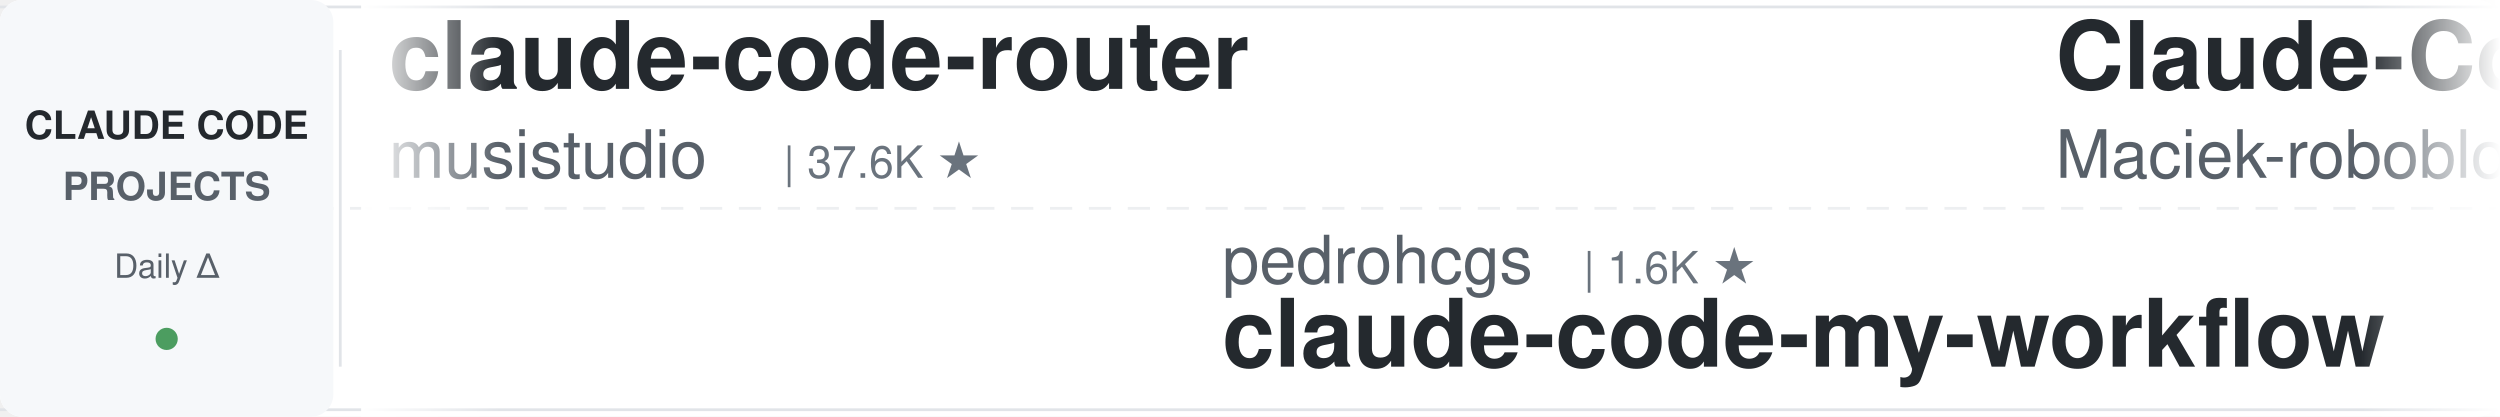
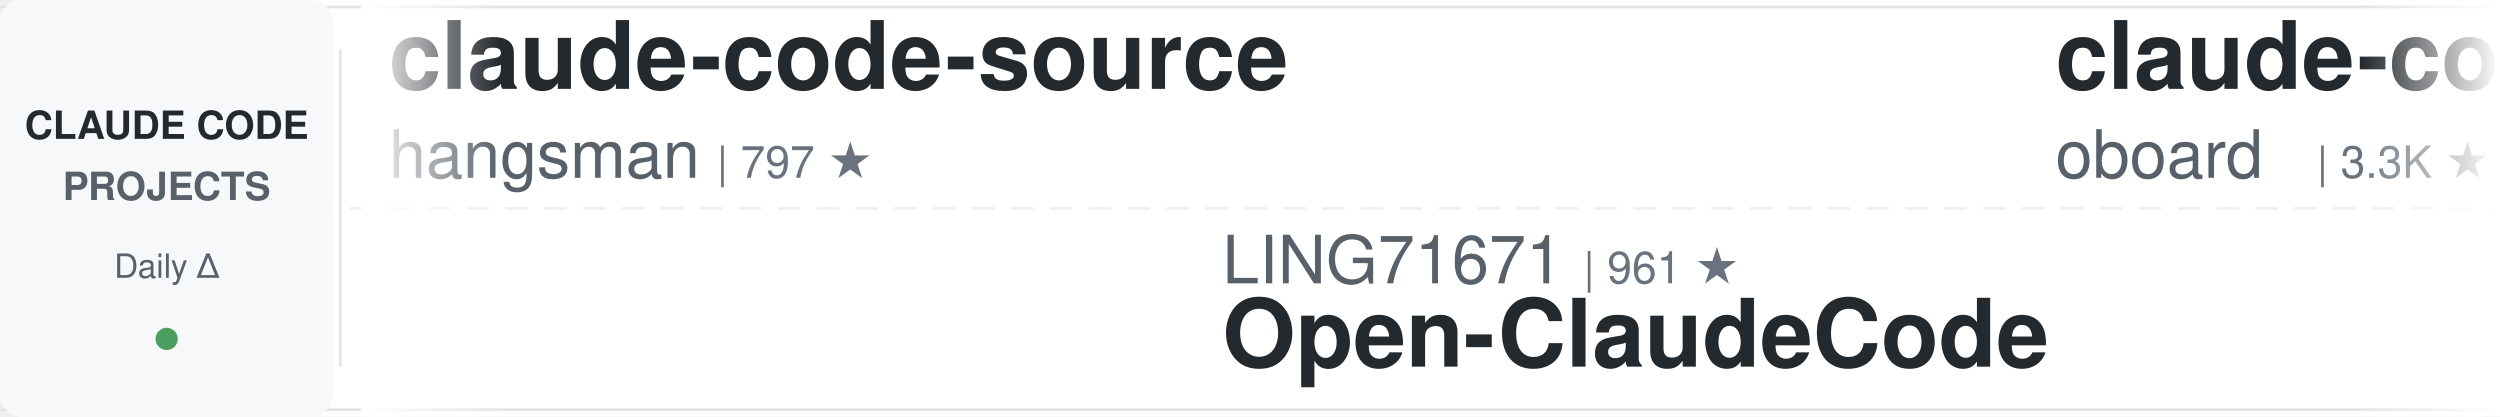
<svg xmlns="http://www.w3.org/2000/svg" width="900" height="150">
  <defs>
    <linearGradient id="leftFade" x1="0%" y1="0%" x2="100%" y2="0%">
      <stop offset="0%" style="stop-color:#ffffff;stop-opacity:1" />
      <stop offset="100%" style="stop-color:#ffffff;stop-opacity:0" />
    </linearGradient>
    <linearGradient id="rightFade" x1="0%" y1="0%" x2="100%" y2="0%">
      <stop offset="0%" style="stop-color:#ffffff;stop-opacity:0" />
      <stop offset="100%" style="stop-color:#ffffff;stop-opacity:1" />
    </linearGradient>
  </defs>
  <rect width="900" height="150" fill="#ffffff" rx="8" />
  <rect x="0" y="2" width="900" height="1" fill="#e1e4e8" />
  <rect x="0" y="147" width="900" height="1" fill="#e1e4e8" />
  <line x1="0" y1="75" x2="900" y2="75" stroke="#e1e4e8" stroke-width="1" stroke-dasharray="8 6" opacity="0.6" />
  <rect x="0" y="0" width="120" height="150" fill="#f6f8fa" rx="8" />
  <text x="60" y="50" font-family="-apple-system, BlinkMacSystemFont, 'Segoe UI', Helvetica, Arial, sans-serif" font-size="14" font-weight="600" fill="#24292e" text-anchor="middle">CLAUDE CODE</text>
  <text x="60" y="72" font-family="-apple-system, BlinkMacSystemFont, 'Segoe UI', Helvetica, Arial, sans-serif" font-size="14" font-weight="600" fill="#586069" text-anchor="middle">PROJECTS</text>
  <text x="60" y="100" font-family="-apple-system, BlinkMacSystemFont, 'Segoe UI', Helvetica, Arial, sans-serif" font-size="12" font-weight="500" fill="#586069" text-anchor="middle">Daily Δ</text>
  <circle cx="60" cy="122" r="4" fill="#22863a" opacity="0.8" />
  <rect x="122" y="18" width="1" height="114" fill="#e1e4e8" />
  <clipPath id="tickerClip">
    <rect x="130" y="0" width="770" height="150" />
  </clipPath>
  <g clip-path="url(#tickerClip)">
    <g id="tickerItems">
      <animateTransform attributeName="transform" attributeType="XML" type="translate" from="0 0" to="-3000 0" dur="54s" repeatCount="indefinite" />
      <g transform="translate(0, 0)">
-         <text x="140" y="32" font-family="-apple-system, BlinkMacSystemFont, 'Segoe UI', Helvetica, Arial, sans-serif" font-size="34" font-weight="600" fill="#24292e">claude-code-router</text>
-         <text x="140" y="64" font-family="-apple-system, BlinkMacSystemFont, 'Segoe UI', Helvetica, Arial, sans-serif" font-size="24" font-weight="400" fill="#586069">musistudio</text>
-         <text x="282" y="64" font-family="-apple-system, BlinkMacSystemFont, 'Segoe UI', Helvetica, Arial, sans-serif" font-size="16" font-weight="500" fill="#6a737d">| 37.6K ★</text>
+         <text x="140" y="32" font-family="-apple-system, BlinkMacSystemFont, 'Segoe UI', Helvetica, Arial, sans-serif" font-size="34" font-weight="600" fill="#24292e">claude-code-source</text>
+         <text x="140" y="64" font-family="-apple-system, BlinkMacSystemFont, 'Segoe UI', Helvetica, Arial, sans-serif" font-size="24" font-weight="400" fill="#586069">hangsman</text>
+         <text x="258" y="64" font-family="-apple-system, BlinkMacSystemFont, 'Segoe UI', Helvetica, Arial, sans-serif" font-size="16" font-weight="500" fill="#6a737d">| 797 ★</text>
      </g>
      <g transform="translate(300, 0)">
-         <text x="140" y="102" font-family="-apple-system, BlinkMacSystemFont, 'Segoe UI', Helvetica, Arial, sans-serif" font-size="24" font-weight="400" fill="#586069">pedrohcgs</text>
-         <text x="270" y="102" font-family="-apple-system, BlinkMacSystemFont, 'Segoe UI', Helvetica, Arial, sans-serif" font-size="16" font-weight="500" fill="#6a737d">| 1.6K ★</text>
-         <text x="140" y="132" font-family="-apple-system, BlinkMacSystemFont, 'Segoe UI', Helvetica, Arial, sans-serif" font-size="34" font-weight="600" fill="#24292e">claude-code-my-workflow</text>
+         <text x="140" y="102" font-family="-apple-system, BlinkMacSystemFont, 'Segoe UI', Helvetica, Arial, sans-serif" font-size="24" font-weight="400" fill="#586069">LING71671</text>
+         <text x="270" y="102" font-family="-apple-system, BlinkMacSystemFont, 'Segoe UI', Helvetica, Arial, sans-serif" font-size="16" font-weight="500" fill="#6a737d">| 961 ★</text>
+         <text x="140" y="132" font-family="-apple-system, BlinkMacSystemFont, 'Segoe UI', Helvetica, Arial, sans-serif" font-size="34" font-weight="600" fill="#24292e">Open-ClaudeCode</text>
      </g>
      <g transform="translate(600, 0)">
-         <text x="140" y="32" font-family="-apple-system, BlinkMacSystemFont, 'Segoe UI', Helvetica, Arial, sans-serif" font-size="34" font-weight="600" fill="#24292e">Claude-Code-Usage-Monito...</text>
-         <text x="140" y="64" font-family="-apple-system, BlinkMacSystemFont, 'Segoe UI', Helvetica, Arial, sans-serif" font-size="24" font-weight="400" fill="#586069">Maciek-roboblog</text>
-         <text x="342" y="64" font-family="-apple-system, BlinkMacSystemFont, 'Segoe UI', Helvetica, Arial, sans-serif" font-size="16" font-weight="500" fill="#6a737d">| 8.7K ★</text>
+         <text x="140" y="32" font-family="-apple-system, BlinkMacSystemFont, 'Segoe UI', Helvetica, Arial, sans-serif" font-size="34" font-weight="600" fill="#24292e">claude-code-rev</text>
+         <text x="140" y="64" font-family="-apple-system, BlinkMacSystemFont, 'Segoe UI', Helvetica, Arial, sans-serif" font-size="24" font-weight="400" fill="#586069">oboard</text>
+         <text x="234" y="64" font-family="-apple-system, BlinkMacSystemFont, 'Segoe UI', Helvetica, Arial, sans-serif" font-size="16" font-weight="500" fill="#6a737d">| 3.3K ★</text>
      </g>
      <g transform="translate(900, 0)">
-         <text x="140" y="102" font-family="-apple-system, BlinkMacSystemFont, 'Segoe UI', Helvetica, Arial, sans-serif" font-size="24" font-weight="400" fill="#586069">Windy3f3f3f3f</text>
-         <text x="318" y="102" font-family="-apple-system, BlinkMacSystemFont, 'Segoe UI', Helvetica, Arial, sans-serif" font-size="16" font-weight="500" fill="#6a737d">| 2.7K ★</text>
-         <text x="140" y="132" font-family="-apple-system, BlinkMacSystemFont, 'Segoe UI', Helvetica, Arial, sans-serif" font-size="34" font-weight="600" fill="#24292e">claude-code-from-scratch</text>
+         <text x="140" y="102" font-family="-apple-system, BlinkMacSystemFont, 'Segoe UI', Helvetica, Arial, sans-serif" font-size="24" font-weight="400" fill="#586069">multica-ai</text>
+         <text x="282" y="102" font-family="-apple-system, BlinkMacSystemFont, 'Segoe UI', Helvetica, Arial, sans-serif" font-size="16" font-weight="500" fill="#6a737d">| 217.5K ★</text>
+         <text x="140" y="132" font-family="-apple-system, BlinkMacSystemFont, 'Segoe UI', Helvetica, Arial, sans-serif" font-size="34" font-weight="600" fill="#24292e">andrej-karpathy-skills</text>
      </g>
      <g transform="translate(1200, 0)">
-         <text x="140" y="32" font-family="-apple-system, BlinkMacSystemFont, 'Segoe UI', Helvetica, Arial, sans-serif" font-size="34" font-weight="600" fill="#24292e">everything-claude-code-z...</text>
-         <text x="140" y="64" font-family="-apple-system, BlinkMacSystemFont, 'Segoe UI', Helvetica, Arial, sans-serif" font-size="24" font-weight="400" fill="#586069">xu-xiang</text>
-         <text x="258" y="64" font-family="-apple-system, BlinkMacSystemFont, 'Segoe UI', Helvetica, Arial, sans-serif" font-size="16" font-weight="500" fill="#6a737d">| 2.0K ★</text>
+         <text x="140" y="32" font-family="-apple-system, BlinkMacSystemFont, 'Segoe UI', Helvetica, Arial, sans-serif" font-size="34" font-weight="600" fill="#24292e">awesome-claude-code</text>
+         <text x="140" y="64" font-family="-apple-system, BlinkMacSystemFont, 'Segoe UI', Helvetica, Arial, sans-serif" font-size="24" font-weight="400" fill="#586069">jqueryscript</text>
+         <text x="306" y="64" font-family="-apple-system, BlinkMacSystemFont, 'Segoe UI', Helvetica, Arial, sans-serif" font-size="16" font-weight="500" fill="#6a737d">| 525 ★</text>
      </g>
      <g transform="translate(1500, 0)">
-         <text x="140" y="102" font-family="-apple-system, BlinkMacSystemFont, 'Segoe UI', Helvetica, Arial, sans-serif" font-size="24" font-weight="400" fill="#586069">Pimzino</text>
-         <text x="246" y="102" font-family="-apple-system, BlinkMacSystemFont, 'Segoe UI', Helvetica, Arial, sans-serif" font-size="16" font-weight="500" fill="#6a737d">| 3.9K ★</text>
-         <text x="140" y="132" font-family="-apple-system, BlinkMacSystemFont, 'Segoe UI', Helvetica, Arial, sans-serif" font-size="34" font-weight="600" fill="#24292e">claude-code-spec-workflo...</text>
+         <text x="140" y="102" font-family="-apple-system, BlinkMacSystemFont, 'Segoe UI', Helvetica, Arial, sans-serif" font-size="24" font-weight="400" fill="#586069">overwirehq</text>
+         <text x="282" y="102" font-family="-apple-system, BlinkMacSystemFont, 'Segoe UI', Helvetica, Arial, sans-serif" font-size="16" font-weight="500" fill="#6a737d">| 2.8K ★</text>
+         <text x="140" y="132" font-family="-apple-system, BlinkMacSystemFont, 'Segoe UI', Helvetica, Arial, sans-serif" font-size="34" font-weight="600" fill="#24292e">claude-code-telegram</text>
      </g>
      <g transform="translate(1800, 0)">
-         <text x="140" y="32" font-family="-apple-system, BlinkMacSystemFont, 'Segoe UI', Helvetica, Arial, sans-serif" font-size="34" font-weight="600" fill="#24292e">how-claude-code-works</text>
-         <text x="140" y="64" font-family="-apple-system, BlinkMacSystemFont, 'Segoe UI', Helvetica, Arial, sans-serif" font-size="24" font-weight="400" fill="#586069">Windy3f3f3f3f</text>
-         <text x="318" y="64" font-family="-apple-system, BlinkMacSystemFont, 'Segoe UI', Helvetica, Arial, sans-serif" font-size="16" font-weight="500" fill="#6a737d">| 3.7K ★</text>
+         <text x="140" y="32" font-family="-apple-system, BlinkMacSystemFont, 'Segoe UI', Helvetica, Arial, sans-serif" font-size="34" font-weight="600" fill="#24292e">claude-code-security-rev...</text>
+         <text x="140" y="64" font-family="-apple-system, BlinkMacSystemFont, 'Segoe UI', Helvetica, Arial, sans-serif" font-size="24" font-weight="400" fill="#586069">anthropics</text>
+         <text x="282" y="64" font-family="-apple-system, BlinkMacSystemFont, 'Segoe UI', Helvetica, Arial, sans-serif" font-size="16" font-weight="500" fill="#6a737d">| 6.3K ★</text>
      </g>
      <g transform="translate(2100, 0)">
-         <text x="140" y="102" font-family="-apple-system, BlinkMacSystemFont, 'Segoe UI', Helvetica, Arial, sans-serif" font-size="24" font-weight="400" fill="#586069">Donchitos</text>
-         <text x="270" y="102" font-family="-apple-system, BlinkMacSystemFont, 'Segoe UI', Helvetica, Arial, sans-serif" font-size="16" font-weight="500" fill="#6a737d">| 25.9K ★</text>
-         <text x="140" y="132" font-family="-apple-system, BlinkMacSystemFont, 'Segoe UI', Helvetica, Arial, sans-serif" font-size="34" font-weight="600" fill="#24292e">Claude-Code-Game-Studios</text>
+         <text x="140" y="102" font-family="-apple-system, BlinkMacSystemFont, 'Segoe UI', Helvetica, Arial, sans-serif" font-size="24" font-weight="400" fill="#586069">affaan-m</text>
+         <text x="258" y="102" font-family="-apple-system, BlinkMacSystemFont, 'Segoe UI', Helvetica, Arial, sans-serif" font-size="16" font-weight="500" fill="#6a737d">| 275.5K ★</text>
+         <text x="140" y="132" font-family="-apple-system, BlinkMacSystemFont, 'Segoe UI', Helvetica, Arial, sans-serif" font-size="34" font-weight="600" fill="#24292e">ECC</text>
      </g>
      <g transform="translate(2400, 0)">
-         <text x="140" y="32" font-family="-apple-system, BlinkMacSystemFont, 'Segoe UI', Helvetica, Arial, sans-serif" font-size="34" font-weight="600" fill="#24292e">claude-code-best-practic...</text>
-         <text x="140" y="64" font-family="-apple-system, BlinkMacSystemFont, 'Segoe UI', Helvetica, Arial, sans-serif" font-size="24" font-weight="400" fill="#586069">shanraisshan</text>
-         <text x="306" y="64" font-family="-apple-system, BlinkMacSystemFont, 'Segoe UI', Helvetica, Arial, sans-serif" font-size="16" font-weight="500" fill="#6a737d">| 67.3K ★</text>
+         <text x="140" y="32" font-family="-apple-system, BlinkMacSystemFont, 'Segoe UI', Helvetica, Arial, sans-serif" font-size="34" font-weight="600" fill="#24292e">claude-code-from-scratch</text>
+         <text x="140" y="64" font-family="-apple-system, BlinkMacSystemFont, 'Segoe UI', Helvetica, Arial, sans-serif" font-size="24" font-weight="400" fill="#586069">Windy3f3f3f3f</text>
+         <text x="318" y="64" font-family="-apple-system, BlinkMacSystemFont, 'Segoe UI', Helvetica, Arial, sans-serif" font-size="16" font-weight="500" fill="#6a737d">| 2.7K ★</text>
      </g>
      <g transform="translate(2700, 0)">
-         <text x="140" y="102" font-family="-apple-system, BlinkMacSystemFont, 'Segoe UI', Helvetica, Arial, sans-serif" font-size="24" font-weight="400" fill="#586069">luyao618</text>
-         <text x="258" y="102" font-family="-apple-system, BlinkMacSystemFont, 'Segoe UI', Helvetica, Arial, sans-serif" font-size="16" font-weight="500" fill="#6a737d">| 1.7K ★</text>
-         <text x="140" y="132" font-family="-apple-system, BlinkMacSystemFont, 'Segoe UI', Helvetica, Arial, sans-serif" font-size="34" font-weight="600" fill="#24292e">Claude-Code-Source-Study</text>
+         <text x="140" y="102" font-family="-apple-system, BlinkMacSystemFont, 'Segoe UI', Helvetica, Arial, sans-serif" font-size="24" font-weight="400" fill="#586069">anthropics</text>
+         <text x="282" y="102" font-family="-apple-system, BlinkMacSystemFont, 'Segoe UI', Helvetica, Arial, sans-serif" font-size="16" font-weight="500" fill="#6a737d">| 9.5K ★</text>
+         <text x="140" y="132" font-family="-apple-system, BlinkMacSystemFont, 'Segoe UI', Helvetica, Arial, sans-serif" font-size="34" font-weight="600" fill="#24292e">claude-code-action</text>
      </g>
      <g transform="translate(3000, 0)">
-         <text x="140" y="32" font-family="-apple-system, BlinkMacSystemFont, 'Segoe UI', Helvetica, Arial, sans-serif" font-size="34" font-weight="600" fill="#24292e">claude-code-router</text>
-         <text x="140" y="64" font-family="-apple-system, BlinkMacSystemFont, 'Segoe UI', Helvetica, Arial, sans-serif" font-size="24" font-weight="400" fill="#586069">musistudio</text>
-         <text x="282" y="64" font-family="-apple-system, BlinkMacSystemFont, 'Segoe UI', Helvetica, Arial, sans-serif" font-size="16" font-weight="500" fill="#6a737d">| 37.6K ★</text>
+         <text x="140" y="32" font-family="-apple-system, BlinkMacSystemFont, 'Segoe UI', Helvetica, Arial, sans-serif" font-size="34" font-weight="600" fill="#24292e">claude-code-source</text>
+         <text x="140" y="64" font-family="-apple-system, BlinkMacSystemFont, 'Segoe UI', Helvetica, Arial, sans-serif" font-size="24" font-weight="400" fill="#586069">hangsman</text>
+         <text x="258" y="64" font-family="-apple-system, BlinkMacSystemFont, 'Segoe UI', Helvetica, Arial, sans-serif" font-size="16" font-weight="500" fill="#6a737d">| 797 ★</text>
      </g>
      <g transform="translate(3300, 0)">
-         <text x="140" y="102" font-family="-apple-system, BlinkMacSystemFont, 'Segoe UI', Helvetica, Arial, sans-serif" font-size="24" font-weight="400" fill="#586069">pedrohcgs</text>
-         <text x="270" y="102" font-family="-apple-system, BlinkMacSystemFont, 'Segoe UI', Helvetica, Arial, sans-serif" font-size="16" font-weight="500" fill="#6a737d">| 1.6K ★</text>
-         <text x="140" y="132" font-family="-apple-system, BlinkMacSystemFont, 'Segoe UI', Helvetica, Arial, sans-serif" font-size="34" font-weight="600" fill="#24292e">claude-code-my-workflow</text>
+         <text x="140" y="102" font-family="-apple-system, BlinkMacSystemFont, 'Segoe UI', Helvetica, Arial, sans-serif" font-size="24" font-weight="400" fill="#586069">LING71671</text>
+         <text x="270" y="102" font-family="-apple-system, BlinkMacSystemFont, 'Segoe UI', Helvetica, Arial, sans-serif" font-size="16" font-weight="500" fill="#6a737d">| 961 ★</text>
+         <text x="140" y="132" font-family="-apple-system, BlinkMacSystemFont, 'Segoe UI', Helvetica, Arial, sans-serif" font-size="34" font-weight="600" fill="#24292e">Open-ClaudeCode</text>
      </g>
      <g transform="translate(3600, 0)">
-         <text x="140" y="32" font-family="-apple-system, BlinkMacSystemFont, 'Segoe UI', Helvetica, Arial, sans-serif" font-size="34" font-weight="600" fill="#24292e">Claude-Code-Usage-Monito...</text>
-         <text x="140" y="64" font-family="-apple-system, BlinkMacSystemFont, 'Segoe UI', Helvetica, Arial, sans-serif" font-size="24" font-weight="400" fill="#586069">Maciek-roboblog</text>
-         <text x="342" y="64" font-family="-apple-system, BlinkMacSystemFont, 'Segoe UI', Helvetica, Arial, sans-serif" font-size="16" font-weight="500" fill="#6a737d">| 8.7K ★</text>
+         <text x="140" y="32" font-family="-apple-system, BlinkMacSystemFont, 'Segoe UI', Helvetica, Arial, sans-serif" font-size="34" font-weight="600" fill="#24292e">claude-code-rev</text>
+         <text x="140" y="64" font-family="-apple-system, BlinkMacSystemFont, 'Segoe UI', Helvetica, Arial, sans-serif" font-size="24" font-weight="400" fill="#586069">oboard</text>
+         <text x="234" y="64" font-family="-apple-system, BlinkMacSystemFont, 'Segoe UI', Helvetica, Arial, sans-serif" font-size="16" font-weight="500" fill="#6a737d">| 3.3K ★</text>
      </g>
      <g transform="translate(3900, 0)">
-         <text x="140" y="102" font-family="-apple-system, BlinkMacSystemFont, 'Segoe UI', Helvetica, Arial, sans-serif" font-size="24" font-weight="400" fill="#586069">Windy3f3f3f3f</text>
-         <text x="318" y="102" font-family="-apple-system, BlinkMacSystemFont, 'Segoe UI', Helvetica, Arial, sans-serif" font-size="16" font-weight="500" fill="#6a737d">| 2.7K ★</text>
-         <text x="140" y="132" font-family="-apple-system, BlinkMacSystemFont, 'Segoe UI', Helvetica, Arial, sans-serif" font-size="34" font-weight="600" fill="#24292e">claude-code-from-scratch</text>
+         <text x="140" y="102" font-family="-apple-system, BlinkMacSystemFont, 'Segoe UI', Helvetica, Arial, sans-serif" font-size="24" font-weight="400" fill="#586069">multica-ai</text>
+         <text x="282" y="102" font-family="-apple-system, BlinkMacSystemFont, 'Segoe UI', Helvetica, Arial, sans-serif" font-size="16" font-weight="500" fill="#6a737d">| 217.5K ★</text>
+         <text x="140" y="132" font-family="-apple-system, BlinkMacSystemFont, 'Segoe UI', Helvetica, Arial, sans-serif" font-size="34" font-weight="600" fill="#24292e">andrej-karpathy-skills</text>
      </g>
    </g>
  </g>
  <rect x="130" y="0" width="50" height="150" fill="url(#leftFade)" />
  <rect x="850" y="0" width="50" height="150" fill="url(#rightFade)" />
</svg>
